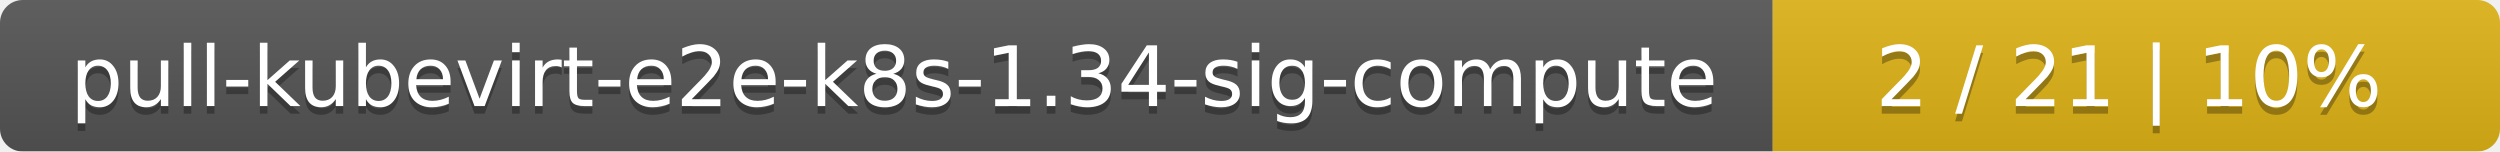
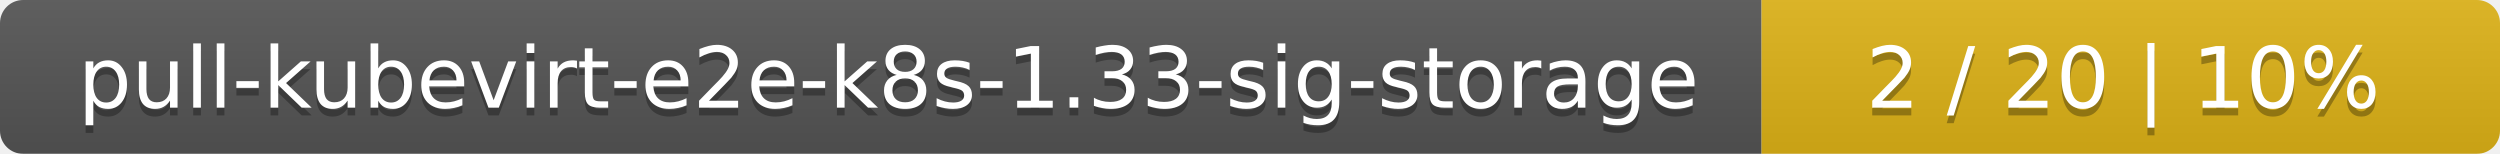
- <svg xmlns="http://www.w3.org/2000/svg" width="330" height="20">
+ <svg xmlns="http://www.w3.org/2000/svg" width="325" height="20">
  <linearGradient id="smooth" x2="0" y2="100%">
    <stop offset="0" stop-color="#bbb" stop-opacity=".1" />
    <stop offset="1" stop-opacity=".1" />
  </linearGradient>
  <mask id="round">
-     <rect width="330" height="20" rx="3" fill="#fff" />
+     <rect width="325" height="20" rx="3" fill="#fff" />
  </mask>
  <g mask="url(#round)">
-     <rect width="234" height="20" fill="#555" />
-     <rect x="234" width="96" height="20" fill="#dfb317" />
-     <rect width="330" height="20" fill="url(#smooth)" />
+     <rect width="229" height="20" fill="#555" />
+     <rect x="229" width="96" height="20" fill="#dfb317" />
+     <rect width="325" height="20" fill="url(#smooth)" />
  </g>
  <g fill="#fff" text-anchor="middle" font-family="DejaVu Sans,Verdana,Geneva,sans-serif" font-size="11">
-     <text x="118" y="15" fill="#010101" fill-opacity=".3">pull-kubevirt-e2e-k8s-1.34-sig-compute</text>
-     <text x="118" y="14">pull-kubevirt-e2e-k8s-1.34-sig-compute</text>
-     <text x="281" y="15" fill="#010101" fill-opacity=".3">2 / 21    |    10%</text>
-     <text x="281" y="14">2 / 21    |    10%</text>
+     <text x="115.5" y="15" fill="#010101" fill-opacity=".3">pull-kubevirt-e2e-k8s-1.33-sig-storage</text>
+     <text x="115.5" y="14">pull-kubevirt-e2e-k8s-1.33-sig-storage</text>
+     <text x="276" y="15" fill="#010101" fill-opacity=".3">2 / 20    |    10%</text>
+     <text x="276" y="14">2 / 20    |    10%</text>
  </g>
</svg>
